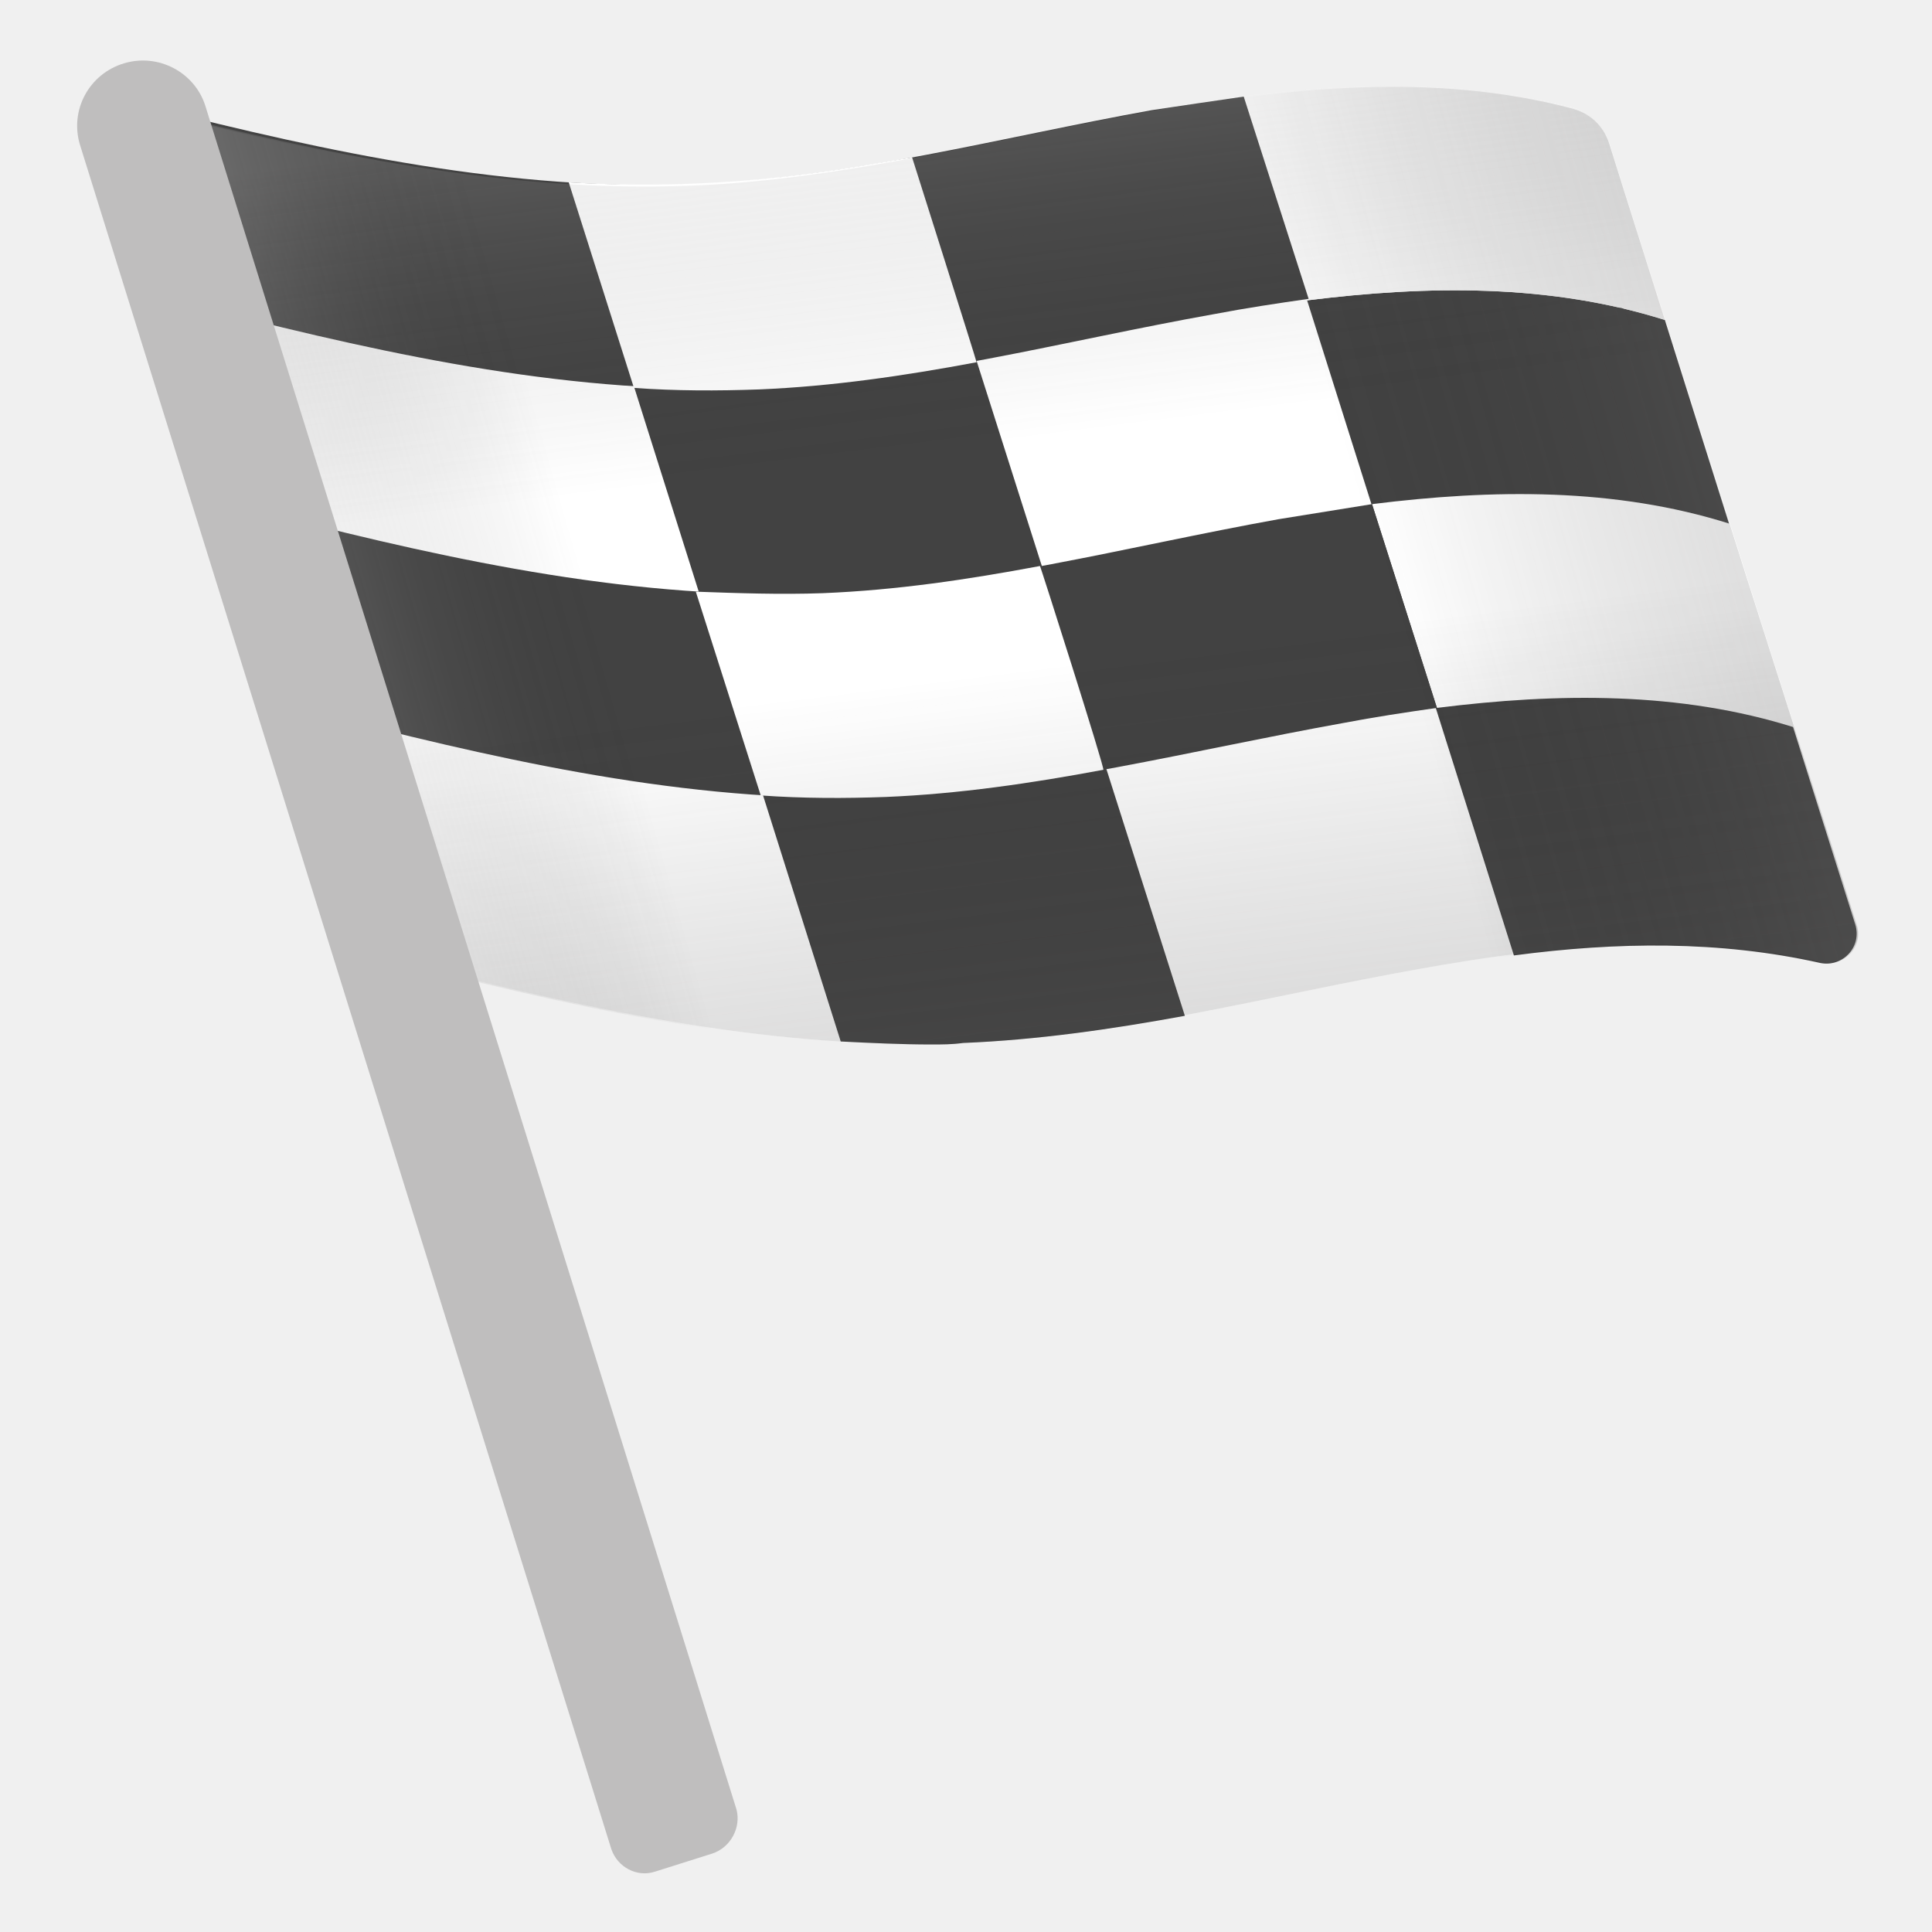
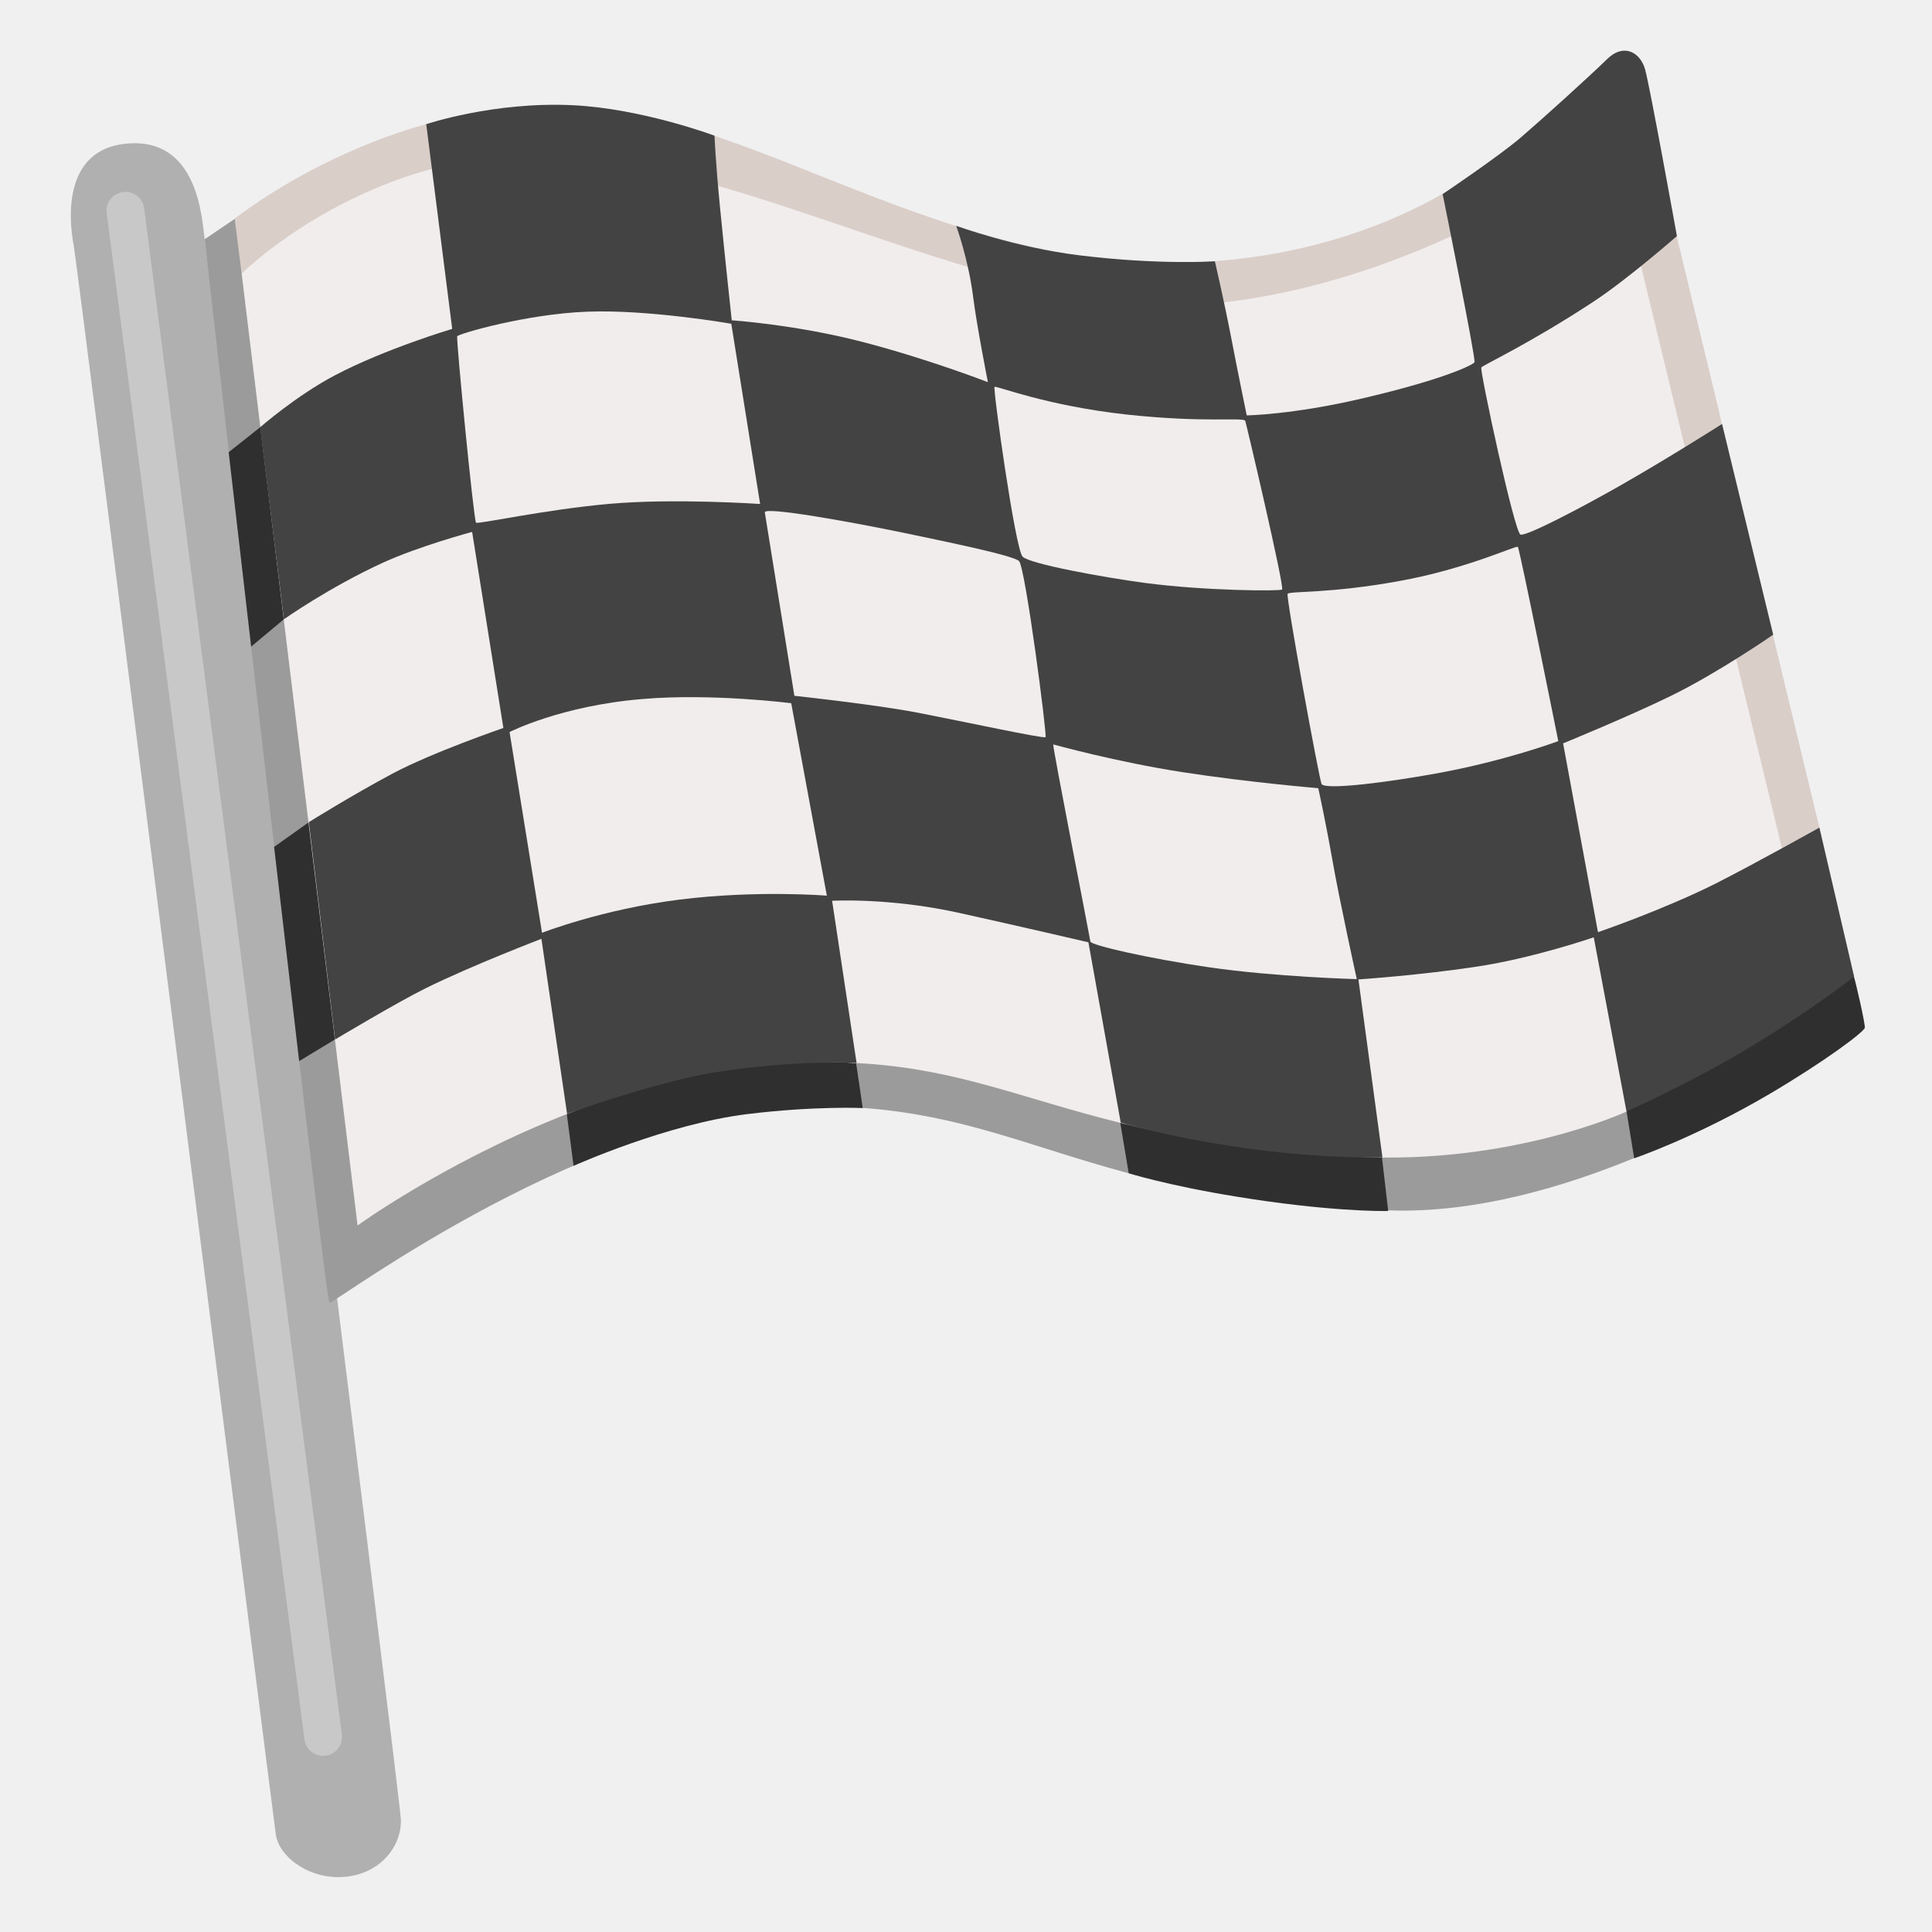
- <svg xmlns="http://www.w3.org/2000/svg" version="1.1" id="Layer_1" x="0px" y="0px" viewBox="0 0 128 128" style="enable-background:new 0 0 128 128;" xml:space="preserve">
-   <path style="fill:#FFFFFF;" d="M27.7,64c11.8,3,23.9,5.6,36.1,5.1C74,68.7,83.9,66,94,64.2c8.9-1.6,18-2.5,26.7-0.5  c1.5,0.3,2.8-1.1,2.3-2.5c-3.4-10.9-13.9-43.8-16.4-51.8c-0.4-1.2-1.3-2-2.5-2.3C95,4.7,85.3,5.7,76,7.4c-10,1.8-20,4.5-30.2,4.9  c-12.2,0.5-24.3-2.1-36.1-5.1C9.7,7.1,27.7,64,27.7,64z" />
+ <svg xmlns="http://www.w3.org/2000/svg" version="1.1" id="Layer_2" x="0px" y="0px" viewBox="0 0 128 128" style="enable-background:new 0 0 128 128;" xml:space="preserve">
+   <path style="fill:#B0B0B0;" d="M13.56,15.85c-0.18-1.27-0.39-6.82-5.23-6.33C4.28,9.93,4.5,14.28,4.89,16.3  c0.22,1.15,13.22,104.18,13.39,105.28c0.23,1.47,2.28,3,4.62,2.76c2.34-0.23,3.71-2.05,3.66-3.78  C26.53,119.24,13.79,17.58,13.56,15.85z" />
  <g>
-     <path style="fill:#424242;" d="M82.4,6.4" />
-     <path style="fill:#424242;" d="M110.3,21.2c-7.6-2.4-15.7-2.3-23.7-1.3l13.7,43.4c6.8-0.9,13.6-1,20.3,0.5c1.5,0.3,2.8-1.1,2.3-2.6   L110.3,21.2L110.3,21.2z" />
+     <path style="fill:#C8C8C8;" d="M21.41,116.33c-0.62,0-1.16-0.46-1.24-1.09L7.07,14.12c-0.09-0.68,0.39-1.31,1.08-1.4   c0.69-0.09,1.31,0.4,1.4,1.08l13.1,101.12c0.09,0.68-0.39,1.31-1.08,1.4C21.52,116.32,21.47,116.33,21.41,116.33z" />
  </g>
-   <path style="fill:#FFFFFF;" d="M90.9,33.4l4.3,13.5c8-1,16.1-1.1,23.7,1.3l-4.3-13.5C107,32.3,98.9,32.4,90.9,33.4z" />
-   <path style="fill:#424242;" d="M84.7,34.4c-10,1.8-20,4.5-30.2,4.9c-12.1,0.5-24.3-2.1-36-5.1l4.3,13.5c11.8,3,23.9,5.6,36,5.1  C69,52.3,79,49.7,89,47.9c2.1-0.4,4.1-0.7,6.2-1l-4.3-13.5" />
-   <path style="fill:#424242;" d="M64.7,23.9c-4.8,0.9-9.6,1.6-14.4,1.8c-2.8,0.1-5.5,0-8.3-0.1L55.7,69c2,0.1,4,0.2,6,0.2  c0.7,0,1.4,0,2.1-0.1c4.9-0.2,9.8-0.9,14.7-1.8" />
-   <path style="fill:#FFFFFF;" d="M110.3,21.2l-3.7-11.8c-0.4-1.1-1.3-2-2.5-2.3c-7-1.8-14.4-1.6-21.8-0.7l4.3,13.5  C94.6,18.9,102.7,18.8,110.3,21.2z" />
-   <g>
-     <path style="fill:#424242;" d="M104.5,19.9L104.5,19.9L104.5,19.9z" />
-     <path style="fill:#424242;" d="M107.2,20.4c0.1,0,0.3,0.1,0.4,0.1C107.5,20.4,107.4,20.4,107.2,20.4z" />
-     <path style="fill:#424242;" d="M92.6,19.4L92.6,19.4L92.6,19.4z" />
-     <path style="fill:#424242;" d="M82.4,6.4" />
-     <path style="fill:#424242;" d="M82.4,6.4c-2.1,0.3-4.1,0.6-6.1,0.9c-10,1.8-20,4.5-30.2,4.9C33.9,12.7,21.8,10.1,10,7.1l0.8,2.4   l3.5,11.1c11.8,3,23.9,5.6,36,5.1c10.2-0.4,20.1-3.1,30.2-4.9c2.1-0.4,4.1-0.7,6.2-1L82.4,6.4z" />
-     <path style="fill:#424242;" d="M98.6,19.3L98.6,19.3L98.6,19.3z" />
-     <path style="fill:#424242;" d="M101.5,19.5L101.5,19.5L101.5,19.5z" />
-   </g>
-   <path style="fill:#FFFFFF;" d="M68.9,37.5c-4.8,0.9-9.5,1.6-14.4,1.8c-2.8,0.1-5.6,0-8.4-0.1l4.3,13.5c2.8,0.2,5.6,0.2,8.3,0.1  c4.8-0.2,9.6-0.9,14.4-1.8C73.2,50.9,68.9,37.4,68.9,37.5z" />
-   <path style="fill:#FFFFFF;" d="M60.43,10.43c-3.82,0.59-11.57,2.31-22.75,1.65L42,25.7c2.8,0.2,5.5,0.2,8.3,0.1  c4.8-0.2,9.6-0.9,14.4-1.8C64.7,23.9,60.43,10.43,60.43,10.43z" />
-   <linearGradient id="SVGID_1_" gradientUnits="userSpaceOnUse" x1="70.759" y1="69.064" x2="62.765" y2="5.524">
-     <stop offset="1.200100e-03" style="stop-color:#504F4F" />
-     <stop offset="0.39" style="stop-color:#212121;stop-opacity:0" />
-     <stop offset="0.624" style="stop-color:#212121;stop-opacity:0" />
-     <stop offset="1" style="stop-color:#BFBEBE" />
-   </linearGradient>
-   <path style="opacity:0.2;fill:url(#SVGID_1_);" d="M27.7,64c11.8,3,23.9,5.6,36.1,5.1C74,68.7,83.9,66,94,64.2  c8.9-1.6,18-2.5,26.7-0.5c1.5,0.3,2.8-1.1,2.3-2.5c-3.4-10.9-13.9-43.8-16.4-51.8c-0.4-1.2-1.3-2-2.5-2.3C95,4.7,85.3,5.7,76,7.4  c-10,1.8-20,4.5-30.2,4.9c-12.2,0.5-24.3-2.1-36.1-5.1C9.7,7.1,27.7,64,27.7,64z" />
-   <linearGradient id="SVGID_2_" gradientUnits="userSpaceOnUse" x1="22.718" y1="47.837" x2="110.765" y2="22.581">
-     <stop offset="1.200100e-03" style="stop-color:#BFBEBE" />
-     <stop offset="0.197" style="stop-color:#212121;stop-opacity:0" />
-     <stop offset="0.75" style="stop-color:#212121;stop-opacity:0" />
-     <stop offset="1" style="stop-color:#636262" />
-   </linearGradient>
-   <path style="opacity:0.2;fill:url(#SVGID_2_);" d="M27.7,64.08c11.8,3,23.9,5.6,36.1,5.1c10.2-0.4,20.1-3.1,30.2-4.9  c8.9-1.6,18-2.5,26.7-0.5c1.5,0.3,2.8-1.1,2.3-2.5c-3.4-10.9-13.9-43.8-16.4-51.8c-0.4-1.2-1.3-2-2.5-2.3C95,4.78,85.3,5.78,76,7.48  c-10,1.8-20,4.5-30.2,4.9c-12.2,0.5-24.3-2.1-36.1-5.1C9.7,7.18,27.7,64.08,27.7,64.08z" />
-   <path style="fill:#BFBEBE;" d="M47.2,122.8l-3.8,1.2c-1.2,0.4-2.5-0.3-2.9-1.5L5.3,9.6C4.6,7.3,5.9,4.9,8.2,4.2s4.7,0.6,5.4,2.8  l35.2,112.9C49.1,121.1,48.4,122.4,47.2,122.8z" />
+   <path style="fill:#9B9B9B;" d="M16.01,14.19l-2.45,1.66c0,0,7.97,70.36,8.27,70.46c0.3,0.1,17.44-12.91,32.12-13.01  c13.57-0.09,17.47,6.14,38.07,6.89c11.55,0.42,23.91-7.28,23.91-7.28L16.01,14.19z" />
+   <path style="fill:#DACEC9;" d="M16.01,18.13l-0.46-3.64c0,0,10.08-8.14,22.74-7.45s25.51,12.08,43.46,10.15  c10.61-1.14,16.54-6.16,16.54-6.16l12.79,4.59l9.46,39.21l-10.27,9.81c0,0-77.69-27.15-78.37-27.95  C31.22,35.9,16.01,18.13,16.01,18.13z" />
+   <polygon style="fill:#2F2F2F;" points="17.9,27.78 15.15,29.96 16.64,42.84 20,40.03 " />
+   <polygon style="fill:#2F2F2F;" points="20.45,54.48 18.16,56.11 19.82,70.3 23.66,67.98 " />
+   <path style="fill:#2F2F2F;" d="M37.55,73.79c0.06,0.43,0.45,3.45,0.45,3.45s6.18-2.78,11.53-3.43c4.38-0.54,7.63-0.4,7.63-0.4  l-0.44-2.97l-11.31-0.78L37.55,73.79z" />
+   <path style="fill:#2F2F2F;" d="M74.22,74.39l0.56,3.34c0,0,2.56,0.81,7.2,1.56c5.83,0.95,9.48,0.96,9.99,0.94l-0.56-4.85  l-10.37-2.76L74.22,74.39z" />
+   <path style="fill:#2F2F2F;" d="M107.76,73.62l0.51,3.12c0,0,4.02-1.36,8.93-4.24c3.72-2.19,6.32-4.15,6.35-4.41  c0.03-0.26-0.58-2.92-0.71-3.34c-0.13-0.42-1.22-1.35-1.22-1.35L107.76,73.62z" />
+   <path style="fill:#F1EDEC;" d="M23.69,81.19l-7.68-63.06c0,0,9.51-9.49,23.2-7.67s29.1,11.31,42.56,9.49  c13.46-1.83,23.49-9.6,23.49-9.6l2.28,2.4l11.18,46.2l-10.95,14.69c0,0-7.64,3.56-18.02,2.99c-21.71-1.19-23.81-7.74-40.4-5.94  c-4.4,0.48-8.65,1.84-12.4,3.36C29.23,77.17,23.69,81.19,23.69,81.19z" />
+   <path style="fill:#434343;" d="M28.24,8.23l1.72,13.56c0,0-4.41,1.31-7.76,3.07c-2.54,1.33-4.97,3.45-4.97,3.45l1.58,12.72  c0,0,2.98-2.11,6.56-3.75c2.4-1.1,5.91-2.04,5.91-2.04l2.07,12.99c0,0-4.69,1.61-7.34,3.02s-5.55,3.22-5.55,3.22l1.74,14.4  c0,0,4.09-2.45,5.99-3.39c3.12-1.54,7.68-3.28,7.68-3.28l1.7,11.59c0,0,5.94-2.14,9.88-2.76c5.35-0.83,9.3-0.61,9.3-0.61  l-1.62-10.74c0,0,3.78-0.22,8.36,0.79c4.17,0.92,8.62,1.96,8.62,1.96l2.14,11.94c0,0,2.83,0.91,8.06,1.67  c5.24,0.76,9.28,0.64,9.28,0.64L90,64.89c0,0,4.12-0.28,7.85-0.85c3.73-0.56,7.74-1.94,7.74-1.94l2.17,11.54  c0,0,4.29-1.92,7.95-4.12c4.43-2.66,7.13-4.82,7.13-4.82l-2.3-9.87c0,0-4.16,2.33-6.84,3.69c-3.48,1.75-7.83,3.24-7.83,3.24  l-2.31-12.51c0,0,4.4-1.8,7.17-3.16c3.11-1.52,6.75-4.04,6.75-4.04l-3.39-13.96c0,0-3.55,2.26-6.8,4.11  c-2.66,1.51-6.15,3.33-6.55,3.22s-2.69-10.79-2.6-11.07c0.04-0.13,3.14-1.54,7.44-4.37c2.28-1.5,5.52-4.34,5.52-4.34  s-1.79-9.93-2.11-11.05s-1.41-1.76-2.52-0.67s-4.25,3.93-5.69,5.17s-5.2,3.77-5.2,3.77s2.21,10.92,2.11,11.14  c-0.08,0.15-1.87,1.1-7.49,2.41c-4.59,1.07-7.6,1.11-7.6,1.11s-0.64-3.09-1.04-5.2c-0.44-2.28-1.07-5.01-1.07-5.01  s-3.65,0.26-9.02-0.4c-4.2-0.51-8.12-1.95-8.12-1.95s0.81,2.22,1.12,4.69c0.23,1.86,0.98,5.67,0.98,5.67s-3.87-1.51-8.28-2.66  c-4.41-1.15-8.69-1.44-8.69-1.44s-0.45-4.15-0.77-7.41s-0.37-4.82-0.37-4.82s-4.8-1.8-9.4-2.02C32.68,6.72,28.24,8.23,28.24,8.23z" />
+   <path style="fill:#F1EDEC;" d="M30.29,22.28c-0.07,0.28,1.1,12.24,1.25,12.35c0.15,0.11,4.56-0.87,8.85-1.25s9.97,0.01,9.97,0.01  l-1.91-11.94c0,0-5.48-0.96-9.54-0.8C34.85,20.8,30.33,22.13,30.29,22.28z" />
+   <path style="fill:#F1EDEC;" d="M33.76,48.5l2.15,13.3c0,0,3.99-1.56,9.12-2.2s9.75-0.26,9.75-0.26l-2.36-12.75  c0,0-5.24-0.67-9.83-0.28C37.17,46.75,33.76,48.5,33.76,48.5z" />
+   <path style="fill:#F1EDEC;" d="M50.67,33.94l1.96,12.16c0,0,5.36,0.57,8.29,1.14c2.93,0.57,8.23,1.71,8.35,1.6  c0.11-0.11-1.34-11.29-1.76-11.67c-0.42-0.38-4.68-1.25-7.98-1.94C56.21,34.55,50.7,33.56,50.67,33.94z" />
+   <path style="fill:#F1EDEC;" d="M65.89,25.63c-0.12,0.06,1.37,10.75,1.86,11.25c0.49,0.49,5.35,1.37,8.1,1.74  c4.02,0.53,8.9,0.55,9.09,0.44c0.19-0.11-2.4-11.11-2.44-11.18c-0.16-0.25-2.66,0.15-7.9-0.42C69.28,26.87,66.04,25.55,65.89,25.63z  " />
+   <path style="fill:#F1EDEC;" d="M85.31,39.34c-0.14,0.14,2.12,12.44,2.25,12.61c0.31,0.41,4.56-0.15,7.67-0.72  c4.55-0.83,8.01-2.13,8.01-2.13s-2.56-12.76-2.68-12.87c-0.11-0.11-3.41,1.47-7.88,2.27C88.04,39.34,85.5,39.15,85.31,39.34z" />
+   <path style="fill:#F1EDEC;" d="M69.78,49.32c-0.04,0.23,2.39,12.58,2.46,13.06c0.04,0.25,3.92,1.13,7.83,1.7  c4.45,0.65,9.82,0.79,9.82,0.79s-1.18-5.38-1.61-7.86c-0.45-2.56-0.94-4.79-0.94-4.79s-4.57-0.38-8.98-1.06  C73.95,50.48,69.78,49.32,69.78,49.32z" />
</svg>
